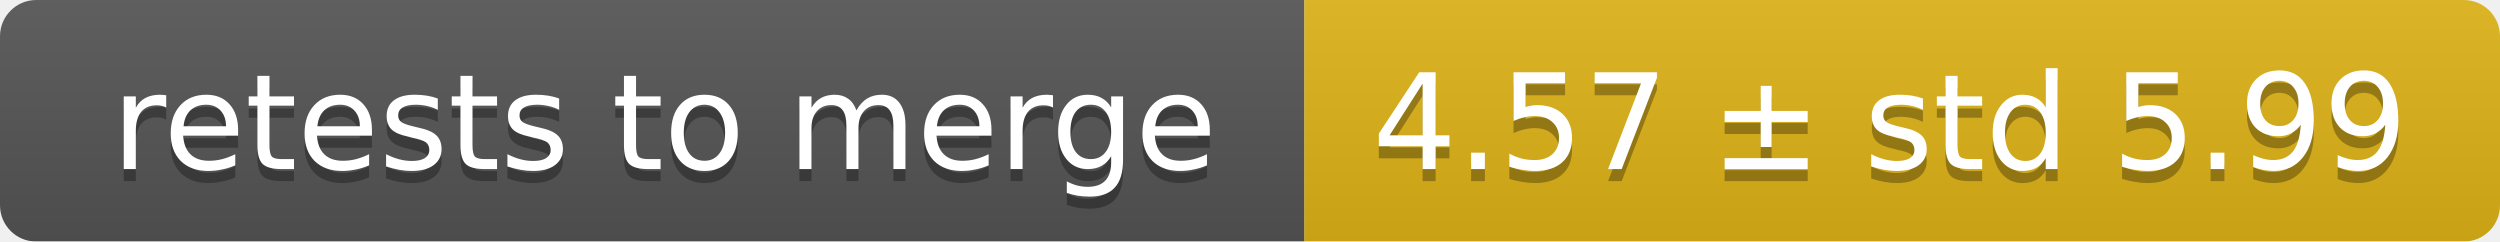
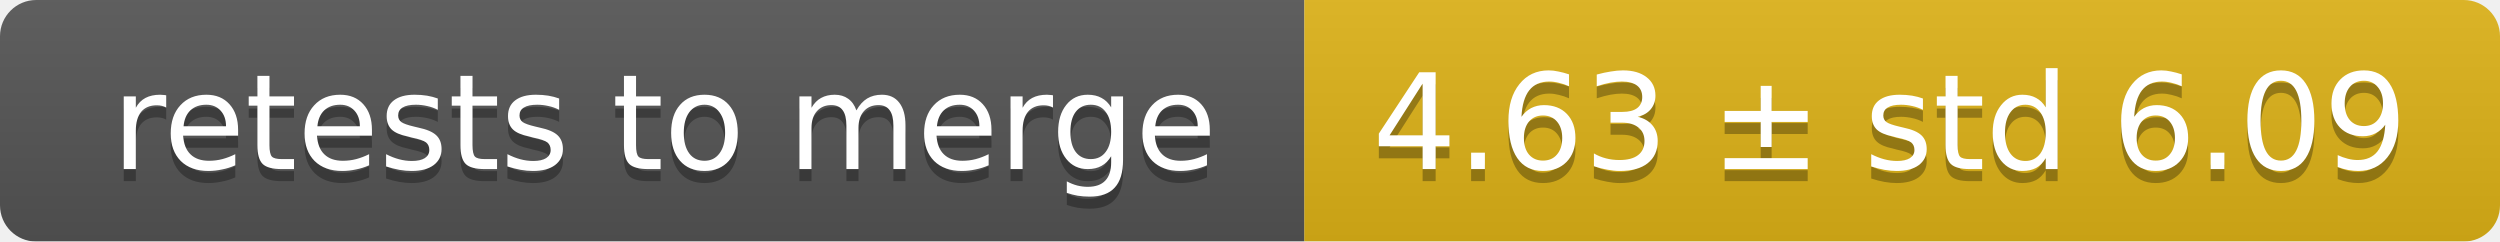
<svg xmlns="http://www.w3.org/2000/svg" width="207" height="20">
  <linearGradient id="smooth" x2="0" y2="100%">
    <stop offset="0" stop-color="#bbb" stop-opacity=".1" />
    <stop offset="1" stop-opacity=".1" />
  </linearGradient>
  <mask id="round">
    <rect width="207" height="20" rx="3" fill="#fff" />
  </mask>
  <g mask="url(#round)">
    <rect width="108" height="20" fill="#555" />
    <rect x="108" width="99" height="20" fill="#dfb317" />
    <rect width="207" height="20" fill="url(#smooth)" />
  </g>
  <g fill="#fff" text-anchor="middle" font-family="DejaVu Sans,Verdana,Geneva,sans-serif" font-size="11">
    <text x="55" y="15" fill="#010101" fill-opacity=".3">retests to merge</text>
    <text x="55" y="14">retests to merge</text>
-     <text x="156.5" y="15" fill="#010101" fill-opacity=".3">4.57 ± std 5.99</text>
-     <text x="156.5" y="14">4.57 ± std 5.99</text>
+     <text x="156.5" y="15" fill="#010101" fill-opacity=".3">4.63 ± std 6.09</text>
+     <text x="156.5" y="14">4.63 ± std 6.09</text>
  </g>
</svg>
